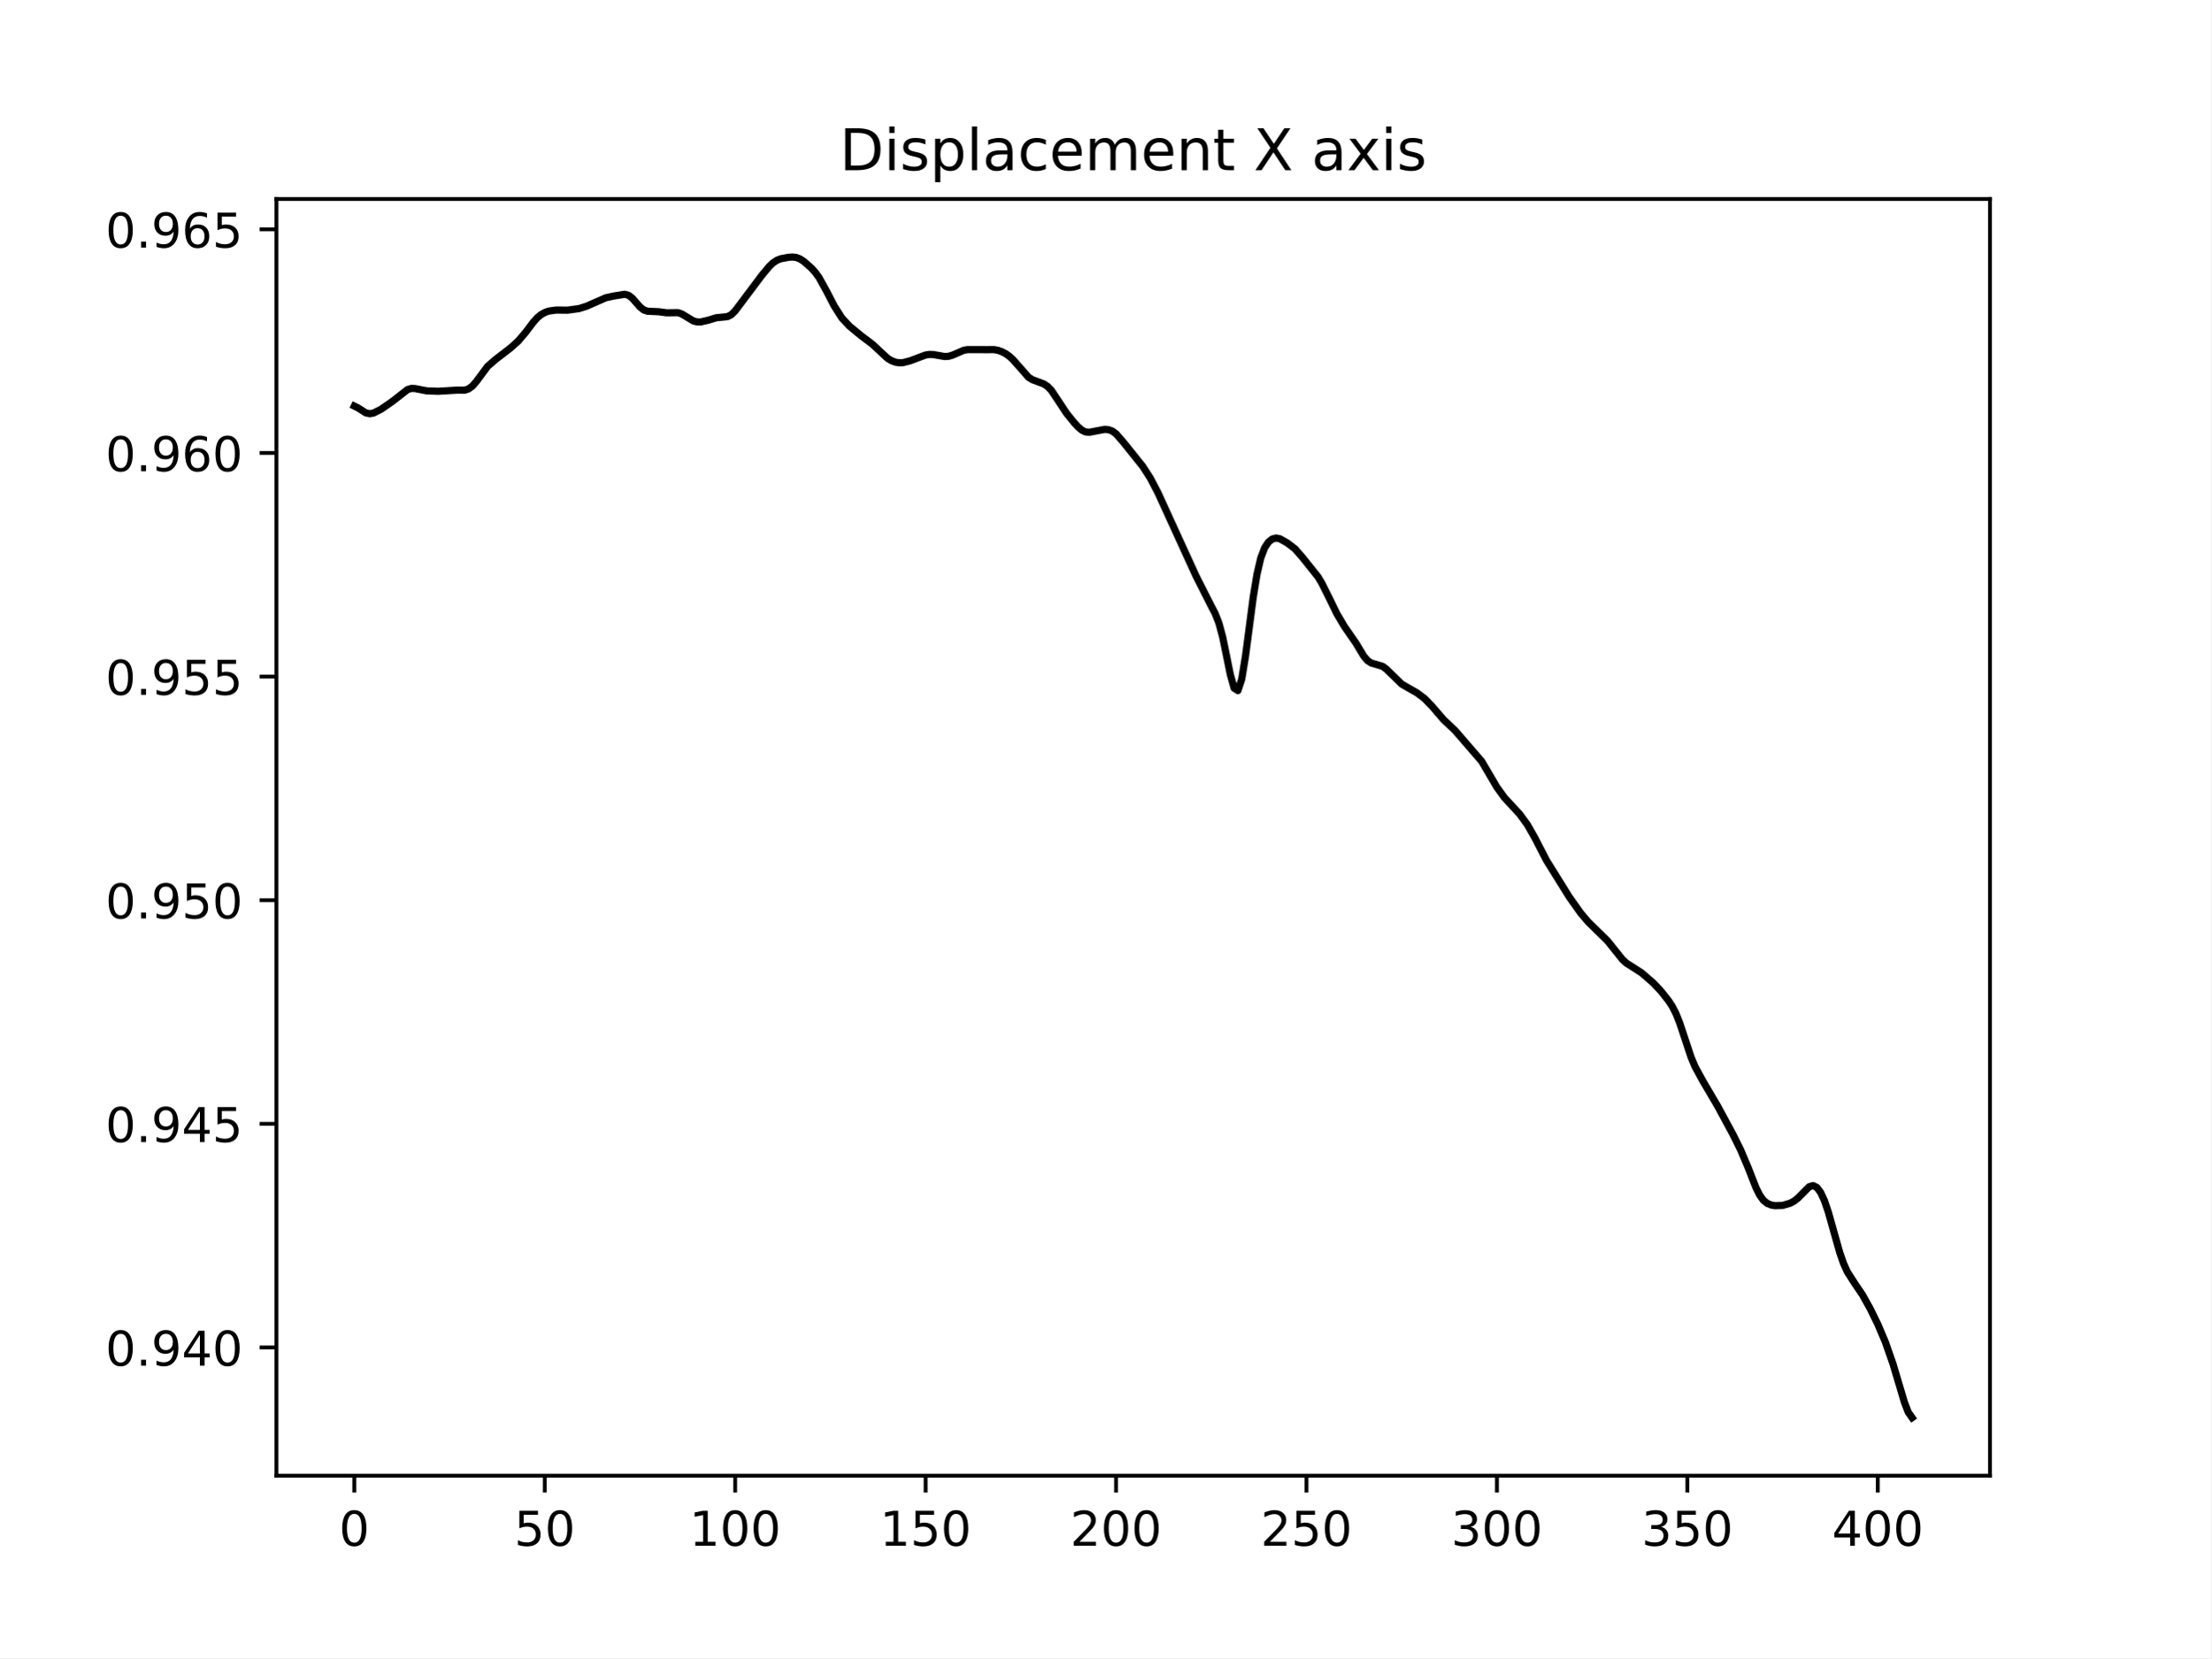
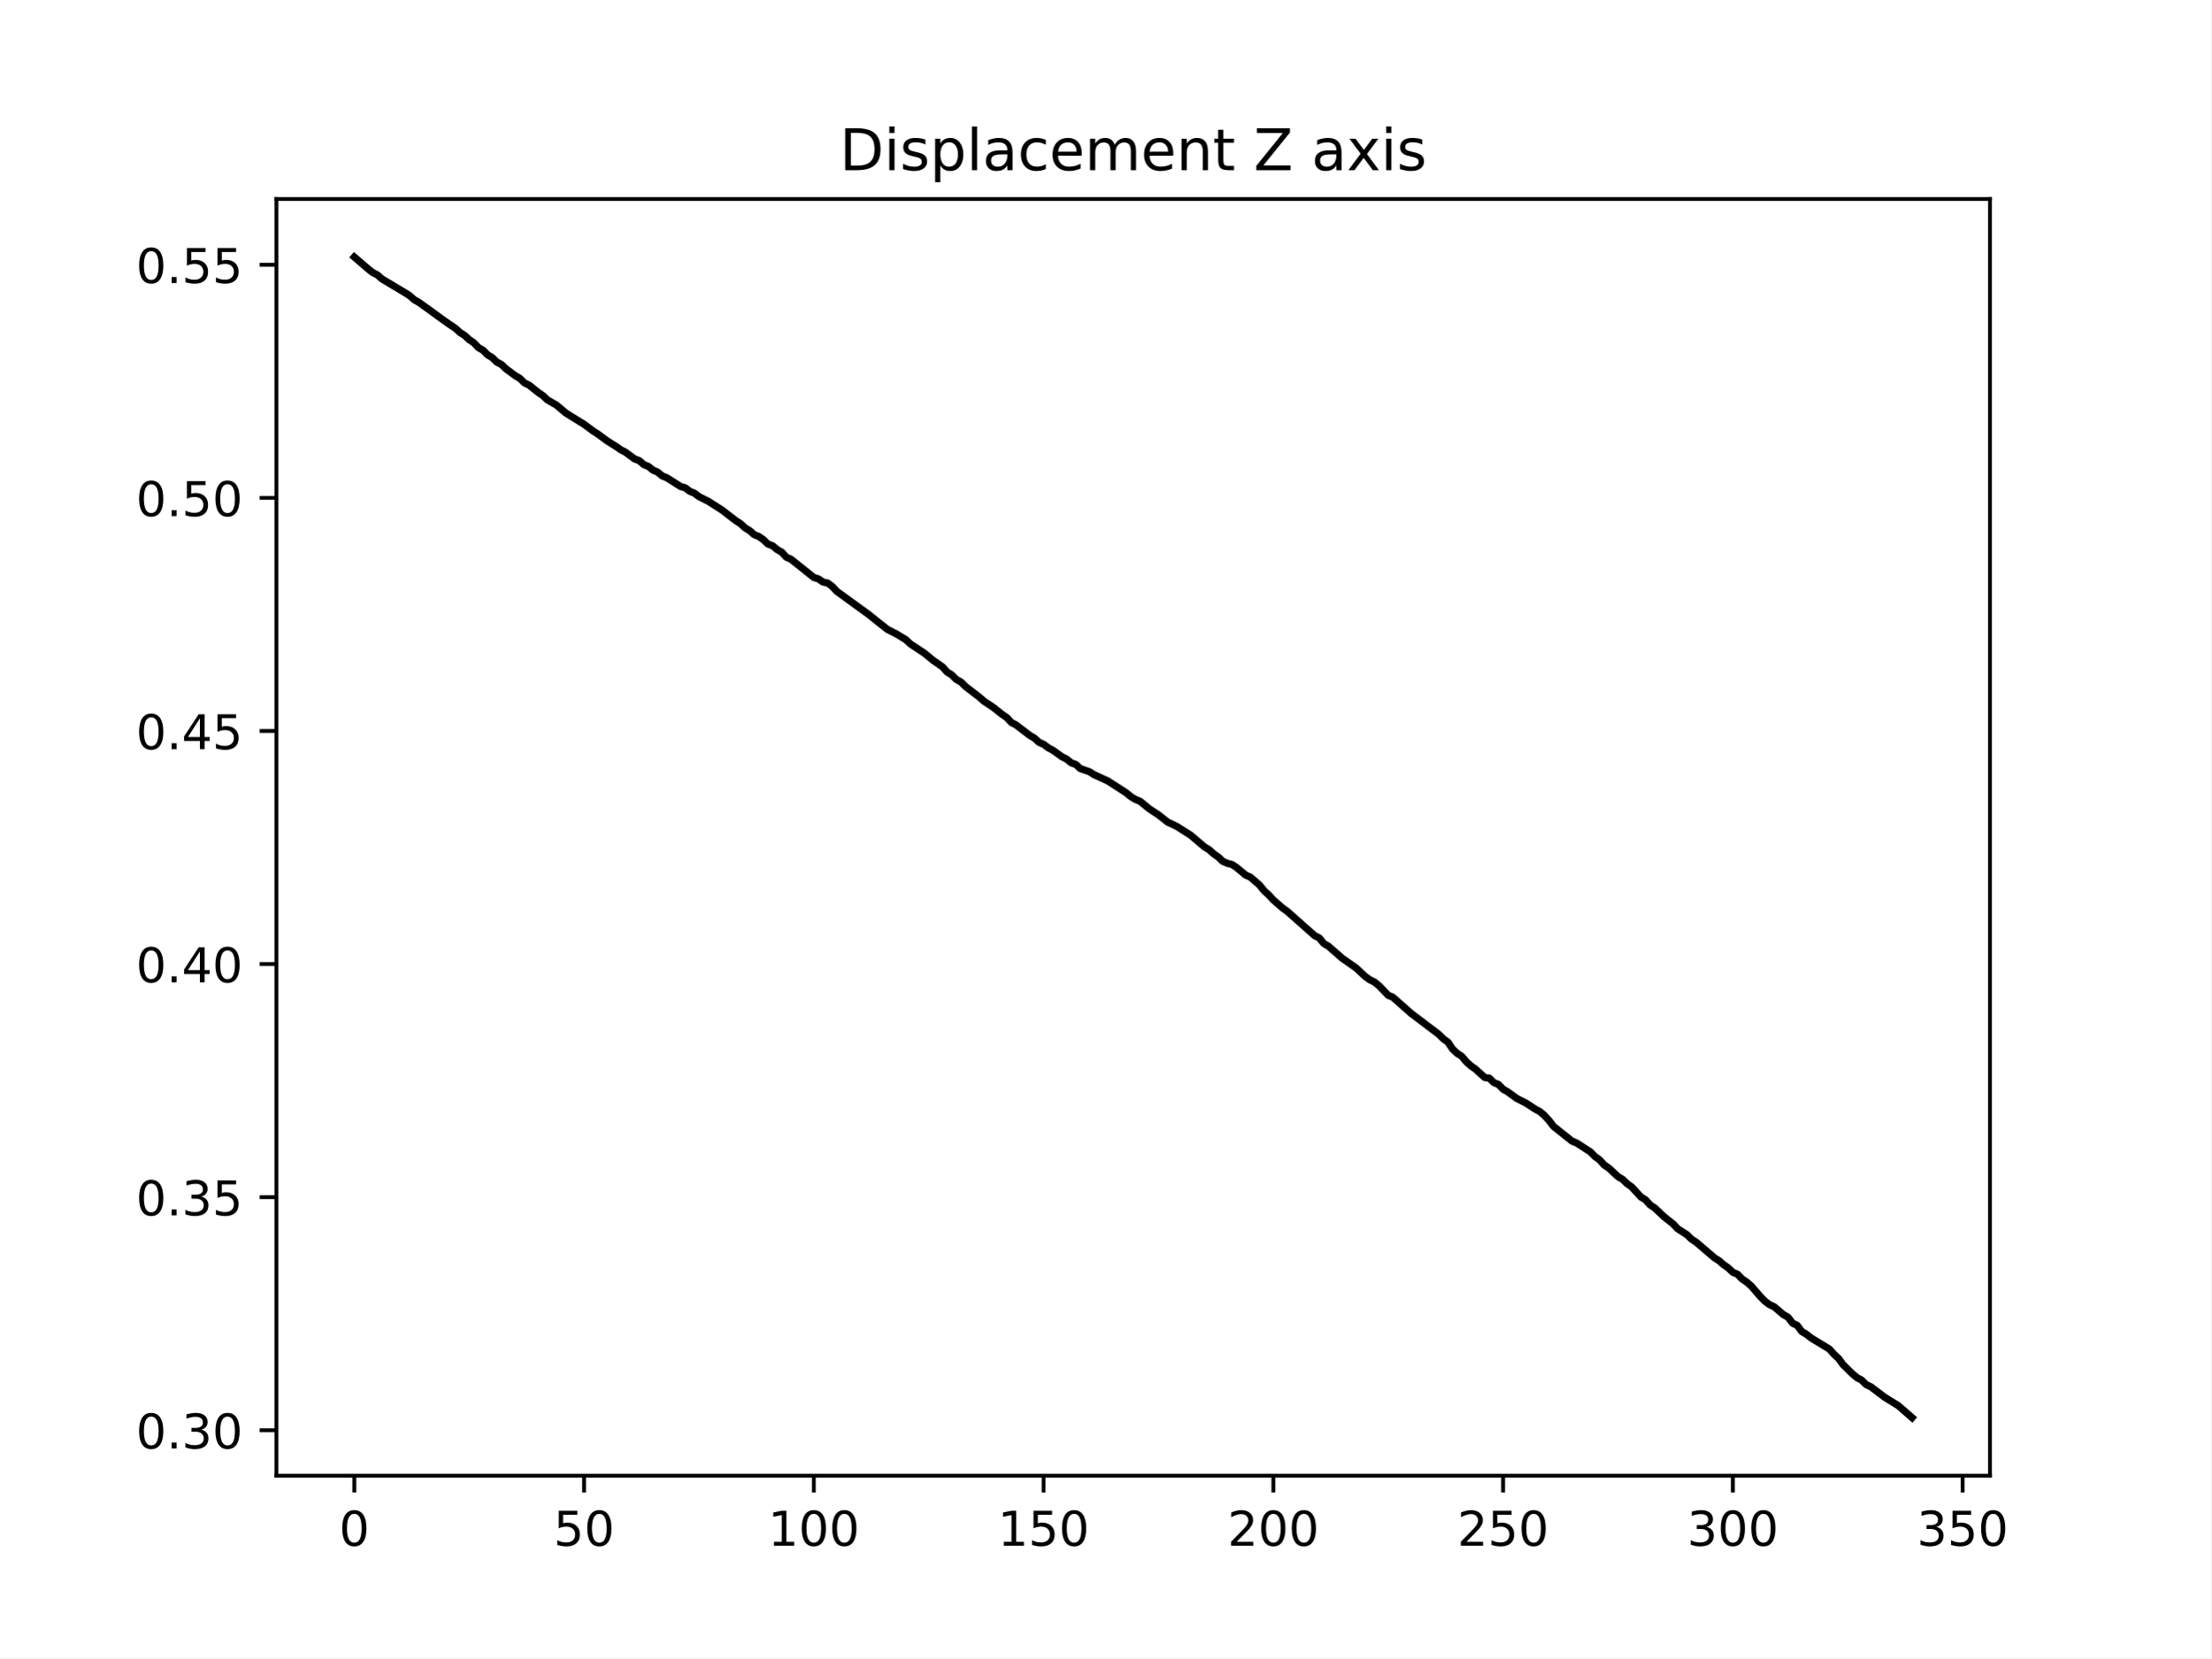
<svg xmlns="http://www.w3.org/2000/svg" xmlns:xlink="http://www.w3.org/1999/xlink" width="460.8pt" height="345.6pt" viewBox="0 0 460.8 345.6" version="1.1">
  <defs>
    <style type="text/css">*{stroke-linejoin: round; stroke-linecap: butt}</style>
  </defs>
  <g id="figure_1">
    <g id="patch_1">
      <path d="M 0 345.6  L 460.8 345.6  L 460.8 0  L 0 0  z " style="fill: #ffffff" />
    </g>
    <g id="axes_1">
      <g id="patch_2">
        <path d="M 57.6 307.584  L 414.72 307.584  L 414.72 41.472  L 57.6 41.472  z " style="fill: #ffffff" />
      </g>
      <g id="matplotlib.axis_1">
        <g id="xtick_1">
          <g id="line2d_1">
            <defs>
-               <path id="mabe3b0004e" d="M 0 0  L 0 3.5  " style="stroke: #000000; stroke-width: 0.8" />
+               <path id="m7dc5679c88" d="M 0 0  L 0 3.5  " style="stroke: #000000; stroke-width: 0.8" />
            </defs>
            <g>
-               <use xlink:href="#mabe3b0004e" x="73.833" y="307.584" style="stroke: #000000; stroke-width: 0.8" />
+               <use xlink:href="#m7dc5679c88" x="73.833" y="307.584" style="stroke: #000000; stroke-width: 0.8" />
            </g>
          </g>
          <g id="text_1">
            <g transform="translate(70.65148 322.1824) scale(0.1 -0.1)">
              <defs>
                <path id="DejaVuSans-30" d="M 2034 4250  Q 1547 4250 1301 3770  Q 1056 3291 1056 2328  Q 1056 1369 1301 889  Q 1547 409 2034 409  Q 2525 409 2770 889  Q 3016 1369 3016 2328  Q 3016 3291 2770 3770  Q 2525 4250 2034 4250  z M 2034 4750  Q 2819 4750 3233 4129  Q 3647 3509 3647 2328  Q 3647 1150 3233 529  Q 2819 -91 2034 -91  Q 1250 -91 836 529  Q 422 1150 422 2328  Q 422 3509 836 4129  Q 1250 4750 2034 4750  z " transform="scale(0.015625)" />
              </defs>
              <use xlink:href="#DejaVuSans-30" />
            </g>
          </g>
        </g>
        <g id="xtick_2">
          <g id="line2d_2">
            <g>
-               <use xlink:href="#mabe3b0004e" x="113.522" y="307.584" style="stroke: #000000; stroke-width: 0.8" />
+               <use xlink:href="#m7dc5679c88" x="121.717" y="307.584" style="stroke: #000000; stroke-width: 0.8" />
            </g>
          </g>
          <g id="text_2">
-             <g transform="translate(107.159 322.1824) scale(0.1 -0.1)">
+             <g transform="translate(115.3544 322.1824) scale(0.1 -0.1)">
              <defs>
                <path id="DejaVuSans-35" d="M 691 4666  L 3169 4666  L 3169 4134  L 1269 4134  L 1269 2991  Q 1406 3038 1543 3061  Q 1681 3084 1819 3084  Q 2600 3084 3056 2656  Q 3513 2228 3513 1497  Q 3513 744 3044 326  Q 2575 -91 1722 -91  Q 1428 -91 1123 -41  Q 819 9 494 109  L 494 744  Q 775 591 1075 516  Q 1375 441 1709 441  Q 2250 441 2565 725  Q 2881 1009 2881 1497  Q 2881 1984 2565 2268  Q 2250 2553 1709 2553  Q 1456 2553 1204 2497  Q 953 2441 691 2322  L 691 4666  z " transform="scale(0.015625)" />
              </defs>
              <use xlink:href="#DejaVuSans-35" />
              <use xlink:href="#DejaVuSans-30" x="63.623" />
            </g>
          </g>
        </g>
        <g id="xtick_3">
          <g id="line2d_3">
            <g>
-               <use xlink:href="#mabe3b0004e" x="153.21" y="307.584" style="stroke: #000000; stroke-width: 0.8" />
+               <use xlink:href="#m7dc5679c88" x="169.601" y="307.584" style="stroke: #000000; stroke-width: 0.8" />
            </g>
          </g>
          <g id="text_3">
-             <g transform="translate(143.6666 322.1824) scale(0.1 -0.1)">
+             <g transform="translate(160.0573 322.1824) scale(0.1 -0.1)">
              <defs>
                <path id="DejaVuSans-31" d="M 794 531  L 1825 531  L 1825 4091  L 703 3866  L 703 4441  L 1819 4666  L 2450 4666  L 2450 531  L 3481 531  L 3481 0  L 794 0  L 794 531  z " transform="scale(0.015625)" />
              </defs>
              <use xlink:href="#DejaVuSans-31" />
              <use xlink:href="#DejaVuSans-30" x="63.623" />
              <use xlink:href="#DejaVuSans-30" x="127.246" />
            </g>
          </g>
        </g>
        <g id="xtick_4">
          <g id="line2d_4">
            <g>
-               <use xlink:href="#mabe3b0004e" x="192.899" y="307.584" style="stroke: #000000; stroke-width: 0.8" />
+               <use xlink:href="#m7dc5679c88" x="217.485" y="307.584" style="stroke: #000000; stroke-width: 0.8" />
            </g>
          </g>
          <g id="text_4">
-             <g transform="translate(183.3554 322.1824) scale(0.1 -0.1)">
+             <g transform="translate(207.9414 322.1824) scale(0.1 -0.1)">
              <use xlink:href="#DejaVuSans-31" />
              <use xlink:href="#DejaVuSans-35" x="63.623" />
              <use xlink:href="#DejaVuSans-30" x="127.246" />
            </g>
          </g>
        </g>
        <g id="xtick_5">
          <g id="line2d_5">
            <g>
-               <use xlink:href="#mabe3b0004e" x="232.588" y="307.584" style="stroke: #000000; stroke-width: 0.8" />
+               <use xlink:href="#m7dc5679c88" x="265.369" y="307.584" style="stroke: #000000; stroke-width: 0.8" />
            </g>
          </g>
          <g id="text_5">
-             <g transform="translate(223.0443 322.1824) scale(0.1 -0.1)">
+             <g transform="translate(255.8256 322.1824) scale(0.1 -0.1)">
              <defs>
                <path id="DejaVuSans-32" d="M 1228 531  L 3431 531  L 3431 0  L 469 0  L 469 531  Q 828 903 1448 1529  Q 2069 2156 2228 2338  Q 2531 2678 2651 2914  Q 2772 3150 2772 3378  Q 2772 3750 2511 3984  Q 2250 4219 1831 4219  Q 1534 4219 1204 4116  Q 875 4013 500 3803  L 500 4441  Q 881 4594 1212 4672  Q 1544 4750 1819 4750  Q 2544 4750 2975 4387  Q 3406 4025 3406 3419  Q 3406 3131 3298 2873  Q 3191 2616 2906 2266  Q 2828 2175 2409 1742  Q 1991 1309 1228 531  z " transform="scale(0.015625)" />
              </defs>
              <use xlink:href="#DejaVuSans-32" />
              <use xlink:href="#DejaVuSans-30" x="63.623" />
              <use xlink:href="#DejaVuSans-30" x="127.246" />
            </g>
          </g>
        </g>
        <g id="xtick_6">
          <g id="line2d_6">
            <g>
-               <use xlink:href="#mabe3b0004e" x="272.277" y="307.584" style="stroke: #000000; stroke-width: 0.8" />
+               <use xlink:href="#m7dc5679c88" x="313.253" y="307.584" style="stroke: #000000; stroke-width: 0.8" />
            </g>
          </g>
          <g id="text_6">
-             <g transform="translate(262.7331 322.1824) scale(0.1 -0.1)">
+             <g transform="translate(303.7097 322.1824) scale(0.1 -0.1)">
              <use xlink:href="#DejaVuSans-32" />
              <use xlink:href="#DejaVuSans-35" x="63.623" />
              <use xlink:href="#DejaVuSans-30" x="127.246" />
            </g>
          </g>
        </g>
        <g id="xtick_7">
          <g id="line2d_7">
            <g>
-               <use xlink:href="#mabe3b0004e" x="311.966" y="307.584" style="stroke: #000000; stroke-width: 0.8" />
+               <use xlink:href="#m7dc5679c88" x="361.138" y="307.584" style="stroke: #000000; stroke-width: 0.8" />
            </g>
          </g>
          <g id="text_7">
-             <g transform="translate(302.4219 322.1824) scale(0.1 -0.1)">
+             <g transform="translate(351.5939 322.1824) scale(0.1 -0.1)">
              <defs>
                <path id="DejaVuSans-33" d="M 2597 2516  Q 3050 2419 3304 2112  Q 3559 1806 3559 1356  Q 3559 666 3084 287  Q 2609 -91 1734 -91  Q 1441 -91 1130 -33  Q 819 25 488 141  L 488 750  Q 750 597 1062 519  Q 1375 441 1716 441  Q 2309 441 2620 675  Q 2931 909 2931 1356  Q 2931 1769 2642 2001  Q 2353 2234 1838 2234  L 1294 2234  L 1294 2753  L 1863 2753  Q 2328 2753 2575 2939  Q 2822 3125 2822 3475  Q 2822 3834 2567 4026  Q 2313 4219 1838 4219  Q 1578 4219 1281 4162  Q 984 4106 628 3988  L 628 4550  Q 988 4650 1302 4700  Q 1616 4750 1894 4750  Q 2613 4750 3031 4423  Q 3450 4097 3450 3541  Q 3450 3153 3228 2886  Q 3006 2619 2597 2516  z " transform="scale(0.015625)" />
              </defs>
              <use xlink:href="#DejaVuSans-33" />
              <use xlink:href="#DejaVuSans-30" x="63.623" />
              <use xlink:href="#DejaVuSans-30" x="127.246" />
            </g>
          </g>
        </g>
        <g id="xtick_8">
          <g id="line2d_8">
            <g>
-               <use xlink:href="#mabe3b0004e" x="351.654" y="307.584" style="stroke: #000000; stroke-width: 0.8" />
+               <use xlink:href="#m7dc5679c88" x="409.022" y="307.584" style="stroke: #000000; stroke-width: 0.8" />
            </g>
          </g>
          <g id="text_8">
-             <g transform="translate(342.1107 322.1824) scale(0.1 -0.1)">
+             <g transform="translate(399.478 322.1824) scale(0.1 -0.1)">
              <use xlink:href="#DejaVuSans-33" />
              <use xlink:href="#DejaVuSans-35" x="63.623" />
              <use xlink:href="#DejaVuSans-30" x="127.246" />
            </g>
          </g>
        </g>
-         <g id="xtick_9">
-           <g id="line2d_9">
-             <g>
-               <use xlink:href="#mabe3b0004e" x="391.343" y="307.584" style="stroke: #000000; stroke-width: 0.8" />
-             </g>
-           </g>
-           <g id="text_9">
-             <g transform="translate(381.7995 322.1824) scale(0.1 -0.1)">
-               <defs>
-                 <path id="DejaVuSans-34" d="M 2419 4116  L 825 1625  L 2419 1625  L 2419 4116  z M 2253 4666  L 3047 4666  L 3047 1625  L 3713 1625  L 3713 1100  L 3047 1100  L 3047 0  L 2419 0  L 2419 1100  L 313 1100  L 313 1709  L 2253 4666  z " transform="scale(0.015625)" />
-               </defs>
-               <use xlink:href="#DejaVuSans-34" />
-               <use xlink:href="#DejaVuSans-30" x="63.623" />
-               <use xlink:href="#DejaVuSans-30" x="127.246" />
-             </g>
-           </g>
-         </g>
      </g>
      <g id="matplotlib.axis_2">
        <g id="ytick_1">
+           <g id="line2d_9">
+             <defs>
+               <path id="m1b9f0c2ba4" d="M 0 0  L -3.5 0  " style="stroke: #000000; stroke-width: 0.8" />
+             </defs>
+             <g>
+               <use xlink:href="#m1b9f0c2ba4" x="57.6" y="298.115" style="stroke: #000000; stroke-width: 0.8" />
+             </g>
+           </g>
+           <g id="text_9">
+             <g transform="translate(28.33438 301.9141) scale(0.1 -0.1)">
+               <defs>
+                 <path id="DejaVuSans-2e" d="M 684 794  L 1344 794  L 1344 0  L 684 0  L 684 794  z " transform="scale(0.015625)" />
+               </defs>
+               <use xlink:href="#DejaVuSans-30" />
+               <use xlink:href="#DejaVuSans-2e" x="63.623" />
+               <use xlink:href="#DejaVuSans-33" x="95.41" />
+               <use xlink:href="#DejaVuSans-30" x="159.033" />
+             </g>
+           </g>
+         </g>
+         <g id="ytick_2">
          <g id="line2d_10">
-             <defs>
-               <path id="m247d7cf463" d="M 0 0  L -3.5 0  " style="stroke: #000000; stroke-width: 0.8" />
-             </defs>
-             <g>
-               <use xlink:href="#m247d7cf463" x="57.6" y="280.852" style="stroke: #000000; stroke-width: 0.8" />
+             <g>
+               <use xlink:href="#m1b9f0c2ba4" x="57.6" y="249.529" style="stroke: #000000; stroke-width: 0.8" />
            </g>
          </g>
          <g id="text_10">
-             <g transform="translate(21.97188 284.6511) scale(0.1 -0.1)">
-               <defs>
-                 <path id="DejaVuSans-2e" d="M 684 794  L 1344 794  L 1344 0  L 684 0  L 684 794  z " transform="scale(0.015625)" />
-                 <path id="DejaVuSans-39" d="M 703 97  L 703 672  Q 941 559 1184 500  Q 1428 441 1663 441  Q 2288 441 2617 861  Q 2947 1281 2994 2138  Q 2813 1869 2534 1725  Q 2256 1581 1919 1581  Q 1219 1581 811 2004  Q 403 2428 403 3163  Q 403 3881 828 4315  Q 1253 4750 1959 4750  Q 2769 4750 3195 4129  Q 3622 3509 3622 2328  Q 3622 1225 3098 567  Q 2575 -91 1691 -91  Q 1453 -91 1209 -44  Q 966 3 703 97  z M 1959 2075  Q 2384 2075 2632 2365  Q 2881 2656 2881 3163  Q 2881 3666 2632 3958  Q 2384 4250 1959 4250  Q 1534 4250 1286 3958  Q 1038 3666 1038 3163  Q 1038 2656 1286 2365  Q 1534 2075 1959 2075  z " transform="scale(0.015625)" />
-               </defs>
-               <use xlink:href="#DejaVuSans-30" />
-               <use xlink:href="#DejaVuSans-2e" x="63.623" />
-               <use xlink:href="#DejaVuSans-39" x="95.41" />
-               <use xlink:href="#DejaVuSans-34" x="159.033" />
-               <use xlink:href="#DejaVuSans-30" x="222.656" />
-             </g>
-           </g>
-         </g>
-         <g id="ytick_2">
+             <g transform="translate(28.33438 253.3278) scale(0.1 -0.1)">
+               <use xlink:href="#DejaVuSans-30" />
+               <use xlink:href="#DejaVuSans-2e" x="63.623" />
+               <use xlink:href="#DejaVuSans-33" x="95.41" />
+               <use xlink:href="#DejaVuSans-35" x="159.033" />
+             </g>
+           </g>
+         </g>
+         <g id="ytick_3">
          <g id="line2d_11">
            <g>
-               <use xlink:href="#m247d7cf463" x="57.6" y="234.241" style="stroke: #000000; stroke-width: 0.8" />
+               <use xlink:href="#m1b9f0c2ba4" x="57.6" y="200.942" style="stroke: #000000; stroke-width: 0.8" />
            </g>
          </g>
          <g id="text_11">
-             <g transform="translate(21.97188 238.0399) scale(0.1 -0.1)">
-               <use xlink:href="#DejaVuSans-30" />
-               <use xlink:href="#DejaVuSans-2e" x="63.623" />
-               <use xlink:href="#DejaVuSans-39" x="95.41" />
-               <use xlink:href="#DejaVuSans-34" x="159.033" />
-               <use xlink:href="#DejaVuSans-35" x="222.656" />
-             </g>
-           </g>
-         </g>
-         <g id="ytick_3">
+             <g transform="translate(28.33438 204.7414) scale(0.1 -0.1)">
+               <defs>
+                 <path id="DejaVuSans-34" d="M 2419 4116  L 825 1625  L 2419 1625  L 2419 4116  z M 2253 4666  L 3047 4666  L 3047 1625  L 3713 1625  L 3713 1100  L 3047 1100  L 3047 0  L 2419 0  L 2419 1100  L 313 1100  L 313 1709  L 2253 4666  z " transform="scale(0.015625)" />
+               </defs>
+               <use xlink:href="#DejaVuSans-30" />
+               <use xlink:href="#DejaVuSans-2e" x="63.623" />
+               <use xlink:href="#DejaVuSans-34" x="95.41" />
+               <use xlink:href="#DejaVuSans-30" x="159.033" />
+             </g>
+           </g>
+         </g>
+         <g id="ytick_4">
          <g id="line2d_12">
            <g>
-               <use xlink:href="#m247d7cf463" x="57.6" y="187.63" style="stroke: #000000; stroke-width: 0.8" />
+               <use xlink:href="#m1b9f0c2ba4" x="57.6" y="152.356" style="stroke: #000000; stroke-width: 0.8" />
            </g>
          </g>
          <g id="text_12">
-             <g transform="translate(21.97188 191.4288) scale(0.1 -0.1)">
-               <use xlink:href="#DejaVuSans-30" />
-               <use xlink:href="#DejaVuSans-2e" x="63.623" />
-               <use xlink:href="#DejaVuSans-39" x="95.41" />
+             <g transform="translate(28.33438 156.1551) scale(0.1 -0.1)">
+               <use xlink:href="#DejaVuSans-30" />
+               <use xlink:href="#DejaVuSans-2e" x="63.623" />
+               <use xlink:href="#DejaVuSans-34" x="95.41" />
              <use xlink:href="#DejaVuSans-35" x="159.033" />
-               <use xlink:href="#DejaVuSans-30" x="222.656" />
-             </g>
-           </g>
-         </g>
-         <g id="ytick_4">
+             </g>
+           </g>
+         </g>
+         <g id="ytick_5">
          <g id="line2d_13">
            <g>
-               <use xlink:href="#m247d7cf463" x="57.6" y="141.018" style="stroke: #000000; stroke-width: 0.8" />
+               <use xlink:href="#m1b9f0c2ba4" x="57.6" y="103.77" style="stroke: #000000; stroke-width: 0.8" />
            </g>
          </g>
          <g id="text_13">
-             <g transform="translate(21.97188 144.8176) scale(0.1 -0.1)">
-               <use xlink:href="#DejaVuSans-30" />
-               <use xlink:href="#DejaVuSans-2e" x="63.623" />
-               <use xlink:href="#DejaVuSans-39" x="95.41" />
+             <g transform="translate(28.33438 107.5688) scale(0.1 -0.1)">
+               <use xlink:href="#DejaVuSans-30" />
+               <use xlink:href="#DejaVuSans-2e" x="63.623" />
+               <use xlink:href="#DejaVuSans-35" x="95.41" />
+               <use xlink:href="#DejaVuSans-30" x="159.033" />
+             </g>
+           </g>
+         </g>
+         <g id="ytick_6">
+           <g id="line2d_14">
+             <g>
+               <use xlink:href="#m1b9f0c2ba4" x="57.6" y="55.183" style="stroke: #000000; stroke-width: 0.8" />
+             </g>
+           </g>
+           <g id="text_14">
+             <g transform="translate(28.33438 58.98243) scale(0.1 -0.1)">
+               <use xlink:href="#DejaVuSans-30" />
+               <use xlink:href="#DejaVuSans-2e" x="63.623" />
+               <use xlink:href="#DejaVuSans-35" x="95.41" />
              <use xlink:href="#DejaVuSans-35" x="159.033" />
-               <use xlink:href="#DejaVuSans-35" x="222.656" />
-             </g>
-           </g>
-         </g>
-         <g id="ytick_5">
-           <g id="line2d_14">
-             <g>
-               <use xlink:href="#m247d7cf463" x="57.6" y="94.407" style="stroke: #000000; stroke-width: 0.8" />
-             </g>
-           </g>
-           <g id="text_14">
-             <g transform="translate(21.97188 98.20651) scale(0.1 -0.1)">
-               <defs>
-                 <path id="DejaVuSans-36" d="M 2113 2584  Q 1688 2584 1439 2293  Q 1191 2003 1191 1497  Q 1191 994 1439 701  Q 1688 409 2113 409  Q 2538 409 2786 701  Q 3034 994 3034 1497  Q 3034 2003 2786 2293  Q 2538 2584 2113 2584  z M 3366 4563  L 3366 3988  Q 3128 4100 2886 4159  Q 2644 4219 2406 4219  Q 1781 4219 1451 3797  Q 1122 3375 1075 2522  Q 1259 2794 1537 2939  Q 1816 3084 2150 3084  Q 2853 3084 3261 2657  Q 3669 2231 3669 1497  Q 3669 778 3244 343  Q 2819 -91 2113 -91  Q 1303 -91 875 529  Q 447 1150 447 2328  Q 447 3434 972 4092  Q 1497 4750 2381 4750  Q 2619 4750 2861 4703  Q 3103 4656 3366 4563  z " transform="scale(0.015625)" />
-               </defs>
-               <use xlink:href="#DejaVuSans-30" />
-               <use xlink:href="#DejaVuSans-2e" x="63.623" />
-               <use xlink:href="#DejaVuSans-39" x="95.41" />
-               <use xlink:href="#DejaVuSans-36" x="159.033" />
-               <use xlink:href="#DejaVuSans-30" x="222.656" />
-             </g>
-           </g>
-         </g>
-         <g id="ytick_6">
-           <g id="line2d_15">
-             <g>
-               <use xlink:href="#m247d7cf463" x="57.6" y="47.796" style="stroke: #000000; stroke-width: 0.8" />
-             </g>
-           </g>
-           <g id="text_15">
-             <g transform="translate(21.97188 51.59537) scale(0.1 -0.1)">
-               <use xlink:href="#DejaVuSans-30" />
-               <use xlink:href="#DejaVuSans-2e" x="63.623" />
-               <use xlink:href="#DejaVuSans-39" x="95.41" />
-               <use xlink:href="#DejaVuSans-36" x="159.033" />
-               <use xlink:href="#DejaVuSans-35" x="222.656" />
-             </g>
-           </g>
-         </g>
-       </g>
-       <g id="line2d_16">
-         <path d="M 73.833 84.63  L 74.627 85.02  L 76.214 86.039  L 77.008 86.219  L 77.802 86.098  L 79.389 85.305  L 81.77 83.663  L 84.946 81.18  L 85.739 80.954  L 86.533 80.99  L 88.914 81.454  L 91.296 81.545  L 95.265 81.308  L 96.852 81.318  L 97.646 81.051  L 98.44 80.468  L 99.234 79.564  L 101.615 76.358  L 103.202 74.979  L 106.378 72.531  L 107.965 71.111  L 109.553 69.246  L 111.14 67.143  L 111.934 66.255  L 112.728 65.589  L 113.522 65.137  L 114.315 64.844  L 115.903 64.617  L 118.284 64.643  L 120.666 64.311  L 122.253 63.814  L 126.222 62.066  L 127.81 61.716  L 130.191 61.332  L 130.985 61.544  L 131.778 62.156  L 133.366 63.973  L 134.16 64.604  L 134.954 64.863  L 137.335 64.974  L 138.922 65.194  L 141.304 65.161  L 142.097 65.44  L 144.479 66.881  L 145.273 67.091  L 146.066 67.089  L 147.654 66.72  L 149.241 66.233  L 151.623 65.986  L 152.417 65.578  L 153.21 64.788  L 158.767 57.385  L 160.354 55.48  L 161.148 54.741  L 161.942 54.226  L 162.736 53.924  L 164.323 53.628  L 165.117 53.568  L 165.911 53.654  L 166.705 53.957  L 167.498 54.468  L 169.086 55.863  L 169.88 56.737  L 170.673 57.826  L 172.261 60.695  L 173.849 63.769  L 175.436 66.263  L 177.024 67.969  L 179.405 69.932  L 181.786 71.726  L 184.961 74.675  L 185.755 75.154  L 186.549 75.463  L 187.343 75.605  L 188.137 75.59  L 189.724 75.175  L 192.899 73.988  L 193.693 73.863  L 194.487 73.889  L 196.868 74.306  L 197.662 74.263  L 198.456 74.034  L 200.837 73.01  L 201.631 72.863  L 203.218 72.866  L 205.6 72.876  L 207.187 72.868  L 207.981 73.016  L 208.775 73.295  L 209.568 73.703  L 210.362 74.264  L 211.156 75.006  L 214.331 78.618  L 215.125 79.122  L 217.506 80.006  L 218.3 80.53  L 219.094 81.344  L 220.681 83.727  L 222.269 86.135  L 223.856 88.098  L 224.65 88.961  L 225.444 89.642  L 226.238 90.026  L 227.032 90.09  L 230.207 89.486  L 231 89.547  L 231.794 89.832  L 232.588 90.415  L 234.176 92.244  L 238.144 97.191  L 239.732 99.658  L 241.32 102.701  L 249.257 120.053  L 252.432 126.329  L 253.226 127.837  L 254.02 129.857  L 254.814 132.796  L 256.401 140.582  L 257.195 143.434  L 257.989 143.939  L 258.783 141.542  L 259.576 136.68  L 261.164 124.565  L 261.958 119.698  L 262.752 116.303  L 263.545 114.199  L 264.339 112.989  L 265.133 112.349  L 265.927 112.136  L 266.72 112.285  L 268.308 113.186  L 269.895 114.405  L 271.483 116.232  L 274.658 120.202  L 275.452 121.507  L 277.039 124.69  L 278.627 127.952  L 280.215 130.628  L 282.596 134.059  L 284.183 136.708  L 284.977 137.666  L 285.771 138.188  L 288.152 138.891  L 288.946 139.485  L 292.121 142.582  L 293.709 143.502  L 295.296 144.399  L 296.884 145.598  L 298.471 147.231  L 300.853 150.006  L 303.234 152.247  L 308.791 158.678  L 311.966 164.085  L 313.553 166.276  L 315.141 167.986  L 316.728 169.711  L 318.316 171.89  L 319.903 174.681  L 322.285 179.309  L 327.047 186.96  L 329.429 190.317  L 331.016 192.186  L 334.985 196.072  L 338.16 200.026  L 338.954 200.751  L 340.542 201.757  L 342.129 202.782  L 344.51 204.844  L 346.098 206.514  L 347.686 208.506  L 348.479 209.704  L 349.273 211.24  L 350.067 213.238  L 352.448 220.398  L 353.242 222.294  L 354.83 225.216  L 358.005 230.615  L 361.18 236.491  L 362.767 239.695  L 364.355 243.456  L 365.942 247.513  L 366.736 249.116  L 367.53 250.209  L 368.324 250.841  L 369.118 251.164  L 369.911 251.308  L 371.499 251.255  L 373.086 250.787  L 373.88 250.361  L 374.674 249.744  L 377.055 247.351  L 377.849 247.117  L 378.643 247.503  L 379.437 248.556  L 380.23 250.273  L 381.024 252.608  L 383.406 261.049  L 384.199 263.331  L 384.993 265.095  L 386.581 267.568  L 388.168 269.912  L 389.756 272.769  L 391.343 276.008  L 392.931 279.758  L 394.518 284.306  L 396.9 292.304  L 397.693 294.358  L 398.487 295.488  L 398.487 295.488  " clip-path="url(#paa944cbd45)" style="fill: none; stroke: #000000; stroke-width: 1.5; stroke-linecap: square" />
+             </g>
+           </g>
+         </g>
+       </g>
+       <g id="line2d_15">
+         <path d="M 73.833 53.568  L 76.706 56.039  L 77.663 56.802  L 78.621 57.275  L 79.579 58.123  L 84.367 60.988  L 85.325 61.59  L 86.283 62.441  L 87.24 62.987  L 89.156 64.352  L 92.029 66.45  L 93.944 67.792  L 94.902 68.43  L 95.859 69.301  L 96.817 69.901  L 97.775 70.792  L 98.732 71.436  L 99.69 72.441  L 100.648 72.991  L 101.606 73.944  L 102.563 74.526  L 103.521 75.452  L 104.479 75.957  L 105.436 76.866  L 107.352 78.284  L 108.309 78.845  L 109.267 79.787  L 110.225 80.245  L 112.14 81.77  L 113.098 82.431  L 114.055 83.324  L 115.971 84.437  L 117.886 86.06  L 120.759 87.843  L 121.717 88.43  L 123.632 89.85  L 124.59 90.464  L 126.505 91.877  L 128.421 93.079  L 129.378 93.749  L 130.336 94.237  L 132.251 95.652  L 133.209 95.999  L 134.167 96.833  L 135.124 97.216  L 136.082 97.981  L 137.04 98.391  L 137.997 99.19  L 138.955 99.57  L 141.828 101.393  L 142.786 101.671  L 143.744 102.391  L 144.701 102.779  L 145.659 103.504  L 147.574 104.461  L 150.447 106.292  L 153.32 108.505  L 154.278 109.112  L 155.236 109.994  L 156.193 110.573  L 157.151 111.421  L 158.109 111.801  L 159.067 112.462  L 160.024 113.387  L 160.982 113.733  L 161.94 114.536  L 162.897 115.071  L 163.855 116.13  L 164.813 116.54  L 169.601 120.361  L 170.559 120.654  L 171.516 121.313  L 172.474 121.518  L 173.432 122.224  L 174.389 123.253  L 181.093 128.119  L 183.009 129.661  L 184.924 131.17  L 186.839 132.151  L 188.755 133.311  L 189.712 134.205  L 192.585 136.101  L 194.501 137.663  L 196.416 138.996  L 197.374 140.071  L 198.332 140.655  L 199.289 141.621  L 200.247 142.131  L 201.205 143.081  L 204.078 145.292  L 205.035 146.135  L 206.951 147.403  L 208.866 148.919  L 209.824 149.568  L 210.781 150.602  L 211.739 151.09  L 214.612 153.29  L 215.57 153.845  L 216.527 154.708  L 217.485 155.135  L 218.443 155.852  L 219.401 156.36  L 221.316 157.734  L 222.274 158.203  L 223.231 158.992  L 224.189 159.324  L 225.147 160.204  L 227.062 160.862  L 228.02 161.475  L 230.893 162.782  L 234.723 165.257  L 235.681 166.052  L 236.639 166.63  L 237.597 167.013  L 239.512 168.584  L 241.427 169.837  L 243.343 171.348  L 245.258 172.257  L 248.131 174.076  L 251.004 176.515  L 251.962 177.093  L 252.919 177.952  L 253.877 178.626  L 254.835 179.531  L 255.793 179.948  L 256.75 180.185  L 257.708 180.819  L 259.623 182.413  L 260.581 182.826  L 262.496 184.483  L 263.454 185.67  L 264.412 186.54  L 265.369 187.582  L 267.285 189.252  L 268.242 189.933  L 273.988 195.029  L 274.946 195.511  L 275.904 196.677  L 276.862 197.233  L 279.735 199.745  L 282.608 201.754  L 284.523 203.534  L 285.481 204.215  L 286.438 204.691  L 287.396 205.467  L 289.311 207.456  L 290.269 207.85  L 294.1 211.234  L 299.846 215.586  L 300.804 216.53  L 301.761 217.22  L 302.719 218.647  L 303.677 219.556  L 304.634 220.165  L 305.592 221.311  L 306.55 222.173  L 307.507 222.848  L 309.423 224.588  L 310.38 224.725  L 311.338 225.669  L 312.296 226.038  L 313.253 227.027  L 314.211 227.583  L 316.127 228.967  L 318.042 229.933  L 319.957 231.183  L 320.915 231.695  L 321.873 232.51  L 322.83 233.555  L 323.788 234.798  L 325.703 236.324  L 327.619 237.845  L 328.576 238.24  L 331.449 240.097  L 332.407 241.065  L 333.365 241.752  L 334.323 242.828  L 335.28 243.465  L 337.196 245.255  L 338.153 245.813  L 339.111 246.732  L 340.069 247.412  L 341.984 249.507  L 342.942 250.086  L 343.899 251.153  L 344.857 251.778  L 346.772 253.595  L 348.688 255.116  L 349.645 256.124  L 351.561 257.354  L 352.518 258.278  L 353.476 258.907  L 357.307 262.178  L 358.265 262.786  L 359.222 263.616  L 360.18 264.29  L 361.138 265.194  L 362.095 265.588  L 363.053 266.58  L 364.011 267.217  L 364.968 268.057  L 366.884 270.266  L 367.841 271.231  L 368.799 271.949  L 369.757 272.384  L 371.672 274.021  L 372.63 274.547  L 373.588 275.799  L 374.545 276.255  L 375.503 277.54  L 376.461 278.104  L 377.418 278.865  L 380.291 280.608  L 381.249 281.197  L 382.207 282.263  L 383.164 283.153  L 384.122 284.457  L 386.037 286.337  L 386.995 287.144  L 387.953 287.645  L 388.91 288.593  L 389.868 289.043  L 392.741 291.215  L 395.614 292.99  L 398.487 295.488  L 398.487 295.488  " clip-path="url(#p16b8b46ee3)" style="fill: none; stroke: #000000; stroke-width: 1.5; stroke-linecap: square" />
      </g>
      <g id="patch_3">
        <path d="M 57.6 307.584  L 57.6 41.472  " style="fill: none; stroke: #000000; stroke-width: 0.8; stroke-linejoin: miter; stroke-linecap: square" />
      </g>
      <g id="patch_4">
        <path d="M 414.72 307.584  L 414.72 41.472  " style="fill: none; stroke: #000000; stroke-width: 0.8; stroke-linejoin: miter; stroke-linecap: square" />
      </g>
      <g id="patch_5">
        <path d="M 57.6 307.584  L 414.72 307.584  " style="fill: none; stroke: #000000; stroke-width: 0.8; stroke-linejoin: miter; stroke-linecap: square" />
      </g>
      <g id="patch_6">
        <path d="M 57.6 41.472  L 414.72 41.472  " style="fill: none; stroke: #000000; stroke-width: 0.8; stroke-linejoin: miter; stroke-linecap: square" />
      </g>
-       <g id="text_16">
+       <g id="text_15">
        <g transform="translate(174.9684 35.472) scale(0.12 -0.12)">
          <defs>
            <path id="DejaVuSans-44" d="M 1259 4147  L 1259 519  L 2022 519  Q 2988 519 3436 956  Q 3884 1394 3884 2338  Q 3884 3275 3436 3711  Q 2988 4147 2022 4147  L 1259 4147  z M 628 4666  L 1925 4666  Q 3281 4666 3915 4102  Q 4550 3538 4550 2338  Q 4550 1131 3912 565  Q 3275 0 1925 0  L 628 0  L 628 4666  z " transform="scale(0.015625)" />
            <path id="DejaVuSans-69" d="M 603 3500  L 1178 3500  L 1178 0  L 603 0  L 603 3500  z M 603 4863  L 1178 4863  L 1178 4134  L 603 4134  L 603 4863  z " transform="scale(0.015625)" />
            <path id="DejaVuSans-73" d="M 2834 3397  L 2834 2853  Q 2591 2978 2328 3040  Q 2066 3103 1784 3103  Q 1356 3103 1142 2972  Q 928 2841 928 2578  Q 928 2378 1081 2264  Q 1234 2150 1697 2047  L 1894 2003  Q 2506 1872 2764 1633  Q 3022 1394 3022 966  Q 3022 478 2636 193  Q 2250 -91 1575 -91  Q 1294 -91 989 -36  Q 684 19 347 128  L 347 722  Q 666 556 975 473  Q 1284 391 1588 391  Q 1994 391 2212 530  Q 2431 669 2431 922  Q 2431 1156 2273 1281  Q 2116 1406 1581 1522  L 1381 1569  Q 847 1681 609 1914  Q 372 2147 372 2553  Q 372 3047 722 3315  Q 1072 3584 1716 3584  Q 2034 3584 2315 3537  Q 2597 3491 2834 3397  z " transform="scale(0.015625)" />
            <path id="DejaVuSans-70" d="M 1159 525  L 1159 -1331  L 581 -1331  L 581 3500  L 1159 3500  L 1159 2969  Q 1341 3281 1617 3432  Q 1894 3584 2278 3584  Q 2916 3584 3314 3078  Q 3713 2572 3713 1747  Q 3713 922 3314 415  Q 2916 -91 2278 -91  Q 1894 -91 1617 61  Q 1341 213 1159 525  z M 3116 1747  Q 3116 2381 2855 2742  Q 2594 3103 2138 3103  Q 1681 3103 1420 2742  Q 1159 2381 1159 1747  Q 1159 1113 1420 752  Q 1681 391 2138 391  Q 2594 391 2855 752  Q 3116 1113 3116 1747  z " transform="scale(0.015625)" />
            <path id="DejaVuSans-6c" d="M 603 4863  L 1178 4863  L 1178 0  L 603 0  L 603 4863  z " transform="scale(0.015625)" />
            <path id="DejaVuSans-61" d="M 2194 1759  Q 1497 1759 1228 1600  Q 959 1441 959 1056  Q 959 750 1161 570  Q 1363 391 1709 391  Q 2188 391 2477 730  Q 2766 1069 2766 1631  L 2766 1759  L 2194 1759  z M 3341 1997  L 3341 0  L 2766 0  L 2766 531  Q 2569 213 2275 61  Q 1981 -91 1556 -91  Q 1019 -91 701 211  Q 384 513 384 1019  Q 384 1609 779 1909  Q 1175 2209 1959 2209  L 2766 2209  L 2766 2266  Q 2766 2663 2505 2880  Q 2244 3097 1772 3097  Q 1472 3097 1187 3025  Q 903 2953 641 2809  L 641 3341  Q 956 3463 1253 3523  Q 1550 3584 1831 3584  Q 2591 3584 2966 3190  Q 3341 2797 3341 1997  z " transform="scale(0.015625)" />
            <path id="DejaVuSans-63" d="M 3122 3366  L 3122 2828  Q 2878 2963 2633 3030  Q 2388 3097 2138 3097  Q 1578 3097 1268 2742  Q 959 2388 959 1747  Q 959 1106 1268 751  Q 1578 397 2138 397  Q 2388 397 2633 464  Q 2878 531 3122 666  L 3122 134  Q 2881 22 2623 -34  Q 2366 -91 2075 -91  Q 1284 -91 818 406  Q 353 903 353 1747  Q 353 2603 823 3093  Q 1294 3584 2113 3584  Q 2378 3584 2631 3529  Q 2884 3475 3122 3366  z " transform="scale(0.015625)" />
            <path id="DejaVuSans-65" d="M 3597 1894  L 3597 1613  L 953 1613  Q 991 1019 1311 708  Q 1631 397 2203 397  Q 2534 397 2845 478  Q 3156 559 3463 722  L 3463 178  Q 3153 47 2828 -22  Q 2503 -91 2169 -91  Q 1331 -91 842 396  Q 353 884 353 1716  Q 353 2575 817 3079  Q 1281 3584 2069 3584  Q 2775 3584 3186 3129  Q 3597 2675 3597 1894  z M 3022 2063  Q 3016 2534 2758 2815  Q 2500 3097 2075 3097  Q 1594 3097 1305 2825  Q 1016 2553 972 2059  L 3022 2063  z " transform="scale(0.015625)" />
            <path id="DejaVuSans-6d" d="M 3328 2828  Q 3544 3216 3844 3400  Q 4144 3584 4550 3584  Q 5097 3584 5394 3201  Q 5691 2819 5691 2113  L 5691 0  L 5113 0  L 5113 2094  Q 5113 2597 4934 2840  Q 4756 3084 4391 3084  Q 3944 3084 3684 2787  Q 3425 2491 3425 1978  L 3425 0  L 2847 0  L 2847 2094  Q 2847 2600 2669 2842  Q 2491 3084 2119 3084  Q 1678 3084 1418 2786  Q 1159 2488 1159 1978  L 1159 0  L 581 0  L 581 3500  L 1159 3500  L 1159 2956  Q 1356 3278 1631 3431  Q 1906 3584 2284 3584  Q 2666 3584 2933 3390  Q 3200 3197 3328 2828  z " transform="scale(0.015625)" />
            <path id="DejaVuSans-6e" d="M 3513 2113  L 3513 0  L 2938 0  L 2938 2094  Q 2938 2591 2744 2837  Q 2550 3084 2163 3084  Q 1697 3084 1428 2787  Q 1159 2491 1159 1978  L 1159 0  L 581 0  L 581 3500  L 1159 3500  L 1159 2956  Q 1366 3272 1645 3428  Q 1925 3584 2291 3584  Q 2894 3584 3203 3211  Q 3513 2838 3513 2113  z " transform="scale(0.015625)" />
            <path id="DejaVuSans-74" d="M 1172 4494  L 1172 3500  L 2356 3500  L 2356 3053  L 1172 3053  L 1172 1153  Q 1172 725 1289 603  Q 1406 481 1766 481  L 2356 481  L 2356 0  L 1766 0  Q 1100 0 847 248  Q 594 497 594 1153  L 594 3053  L 172 3053  L 172 3500  L 594 3500  L 594 4494  L 1172 4494  z " transform="scale(0.015625)" />
            <path id="DejaVuSans-20" transform="scale(0.015625)" />
-             <path id="DejaVuSans-58" d="M 403 4666  L 1081 4666  L 2241 2931  L 3406 4666  L 4084 4666  L 2584 2425  L 4184 0  L 3506 0  L 2194 1984  L 872 0  L 191 0  L 1856 2491  L 403 4666  z " transform="scale(0.015625)" />
+             <path id="DejaVuSans-5a" d="M 359 4666  L 4025 4666  L 4025 4184  L 1075 531  L 4097 531  L 4097 0  L 288 0  L 288 481  L 3238 4134  L 359 4134  L 359 4666  z " transform="scale(0.015625)" />
            <path id="DejaVuSans-78" d="M 3513 3500  L 2247 1797  L 3578 0  L 2900 0  L 1881 1375  L 863 0  L 184 0  L 1544 1831  L 300 3500  L 978 3500  L 1906 2253  L 2834 3500  L 3513 3500  z " transform="scale(0.015625)" />
          </defs>
          <use xlink:href="#DejaVuSans-44" />
          <use xlink:href="#DejaVuSans-69" x="77.002" />
          <use xlink:href="#DejaVuSans-73" x="104.785" />
          <use xlink:href="#DejaVuSans-70" x="156.885" />
          <use xlink:href="#DejaVuSans-6c" x="220.361" />
          <use xlink:href="#DejaVuSans-61" x="248.145" />
          <use xlink:href="#DejaVuSans-63" x="309.424" />
          <use xlink:href="#DejaVuSans-65" x="364.404" />
          <use xlink:href="#DejaVuSans-6d" x="425.928" />
          <use xlink:href="#DejaVuSans-65" x="523.34" />
          <use xlink:href="#DejaVuSans-6e" x="584.863" />
          <use xlink:href="#DejaVuSans-74" x="648.242" />
          <use xlink:href="#DejaVuSans-20" x="687.451" />
-           <use xlink:href="#DejaVuSans-58" x="719.238" />
+           <use xlink:href="#DejaVuSans-5a" x="719.238" />
          <use xlink:href="#DejaVuSans-20" x="787.744" />
          <use xlink:href="#DejaVuSans-61" x="819.531" />
          <use xlink:href="#DejaVuSans-78" x="880.811" />
          <use xlink:href="#DejaVuSans-69" x="939.99" />
          <use xlink:href="#DejaVuSans-73" x="967.773" />
        </g>
      </g>
    </g>
  </g>
  <defs>
-     <clipPath id="paa944cbd45">
+     <clipPath id="p16b8b46ee3">
      <rect x="57.6" y="41.472" width="357.12" height="266.112" />
    </clipPath>
  </defs>
</svg>
